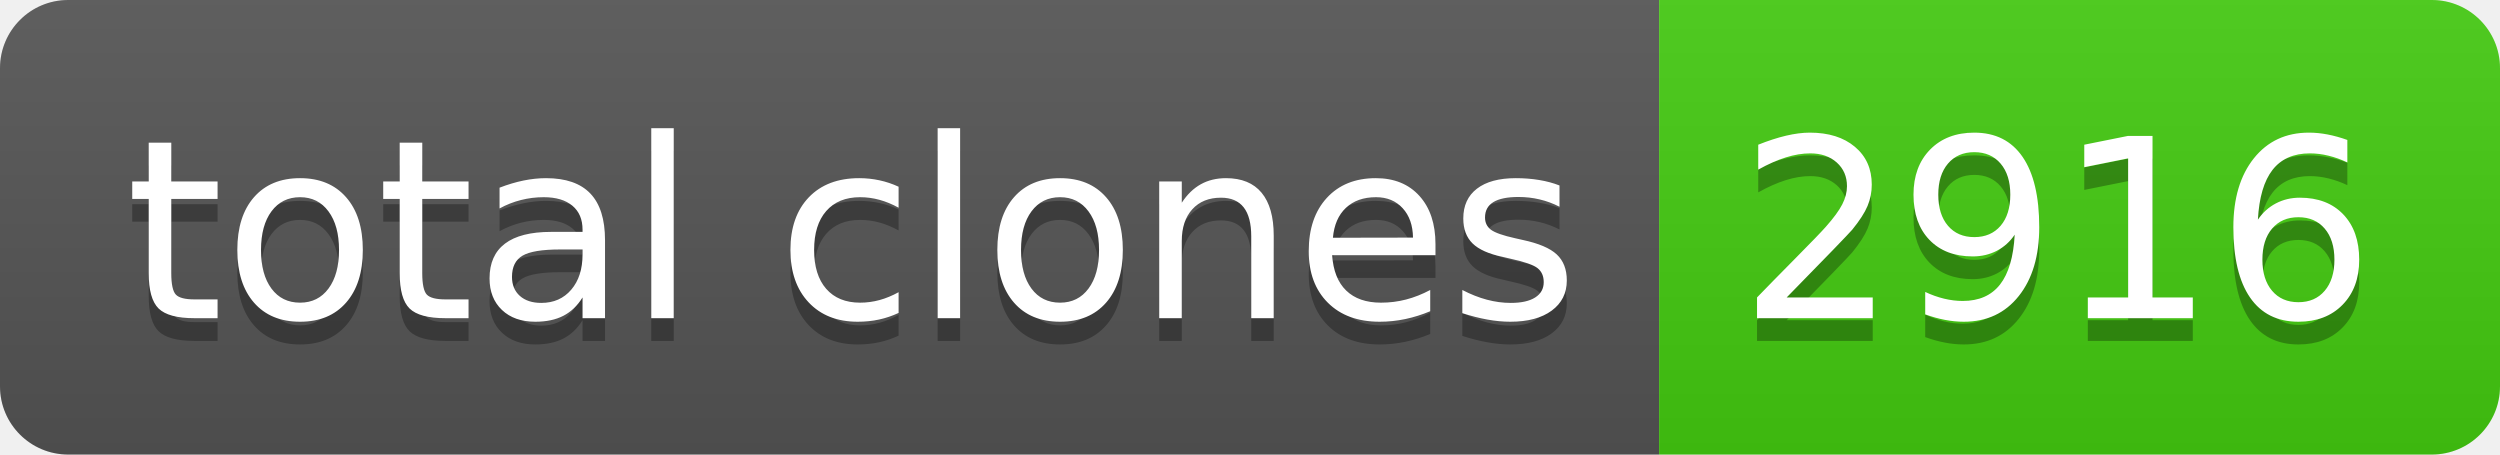
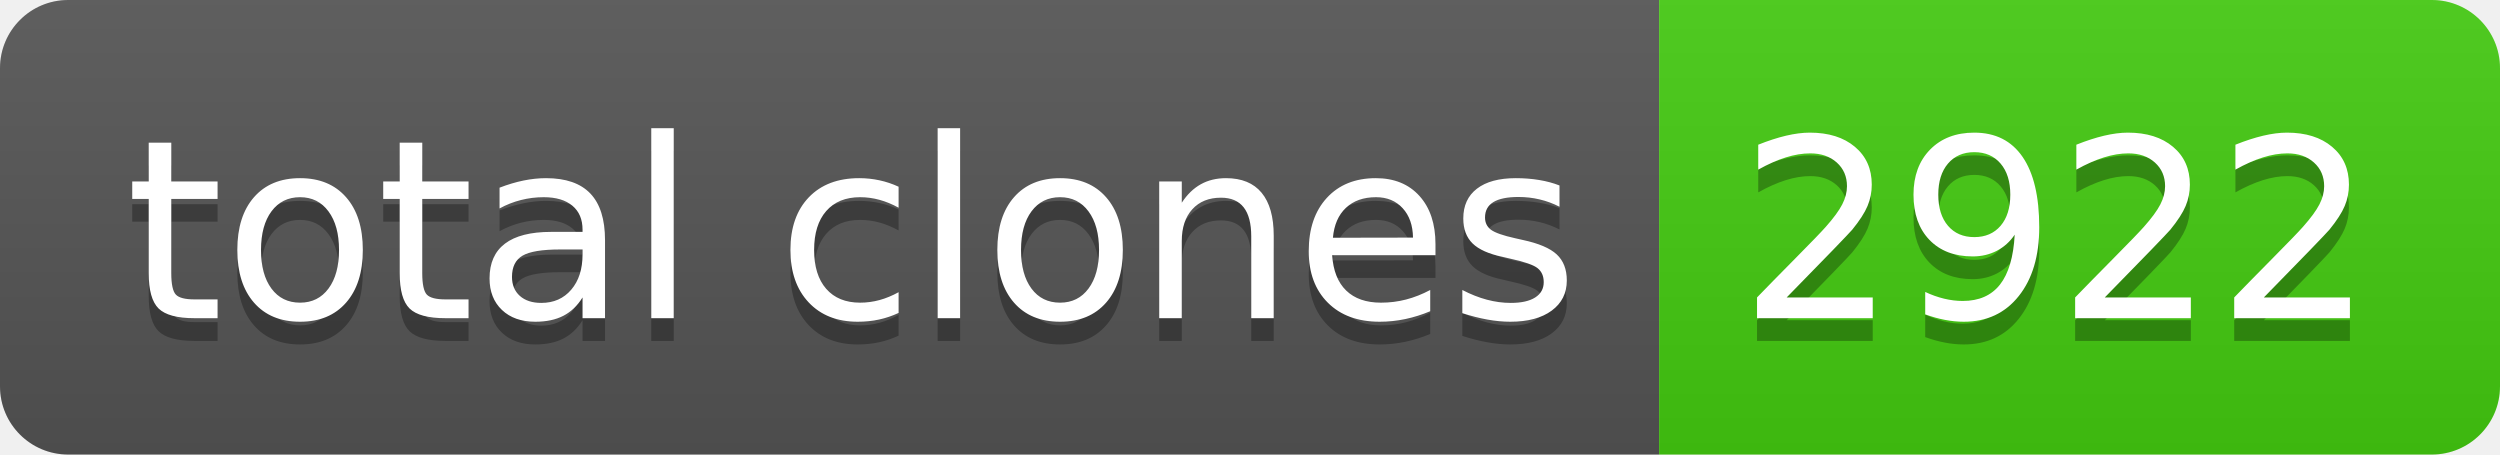
- <svg xmlns="http://www.w3.org/2000/svg" width="110" height="20" role="img" aria-label="total clones: 2916">
+ <svg xmlns="http://www.w3.org/2000/svg" width="110" height="20" role="img" aria-label="total clones: 2922">
  <linearGradient id="s" x2="0" y2="100%">
    <stop offset="0" stop-color="#bbb" stop-opacity=".1" />
    <stop offset="1" stop-opacity=".1" />
  </linearGradient>
  <clipPath id="r">
    <rect width="110" height="20" rx="3" fill="#fff" />
  </clipPath>
  <g clip-path="url(#r)">
    <rect width="73" height="20" fill="#555" />
    <rect x="73" width="37" height="20" fill="#4c1" />
    <rect width="110" height="20" fill="url(#s)" />
  </g>
  <g fill="#fff" text-anchor="middle" font-family="Verdana,Geneva,DejaVu Sans,sans-serif" text-rendering="geometricPrecision" font-size="110">
    <text aria-hidden="true" x="375" y="150" fill="#010101" fill-opacity=".3" transform="scale(.1)" textLength="630">total clones</text>
    <text x="375" y="140" transform="scale(.1)" fill="#fff" textLength="630">total clones</text>
-     <text aria-hidden="true" x="905" y="150" fill="#010101" fill-opacity=".3" transform="scale(.1)" textLength="270">2916</text>
-     <text x="905" y="140" transform="scale(.1)" fill="#fff" textLength="270">2916</text>
+     <text aria-hidden="true" x="905" y="150" fill="#010101" fill-opacity=".3" transform="scale(.1)" textLength="270">2922</text>
+     <text x="905" y="140" transform="scale(.1)" fill="#fff" textLength="270">2922</text>
  </g>
</svg>
